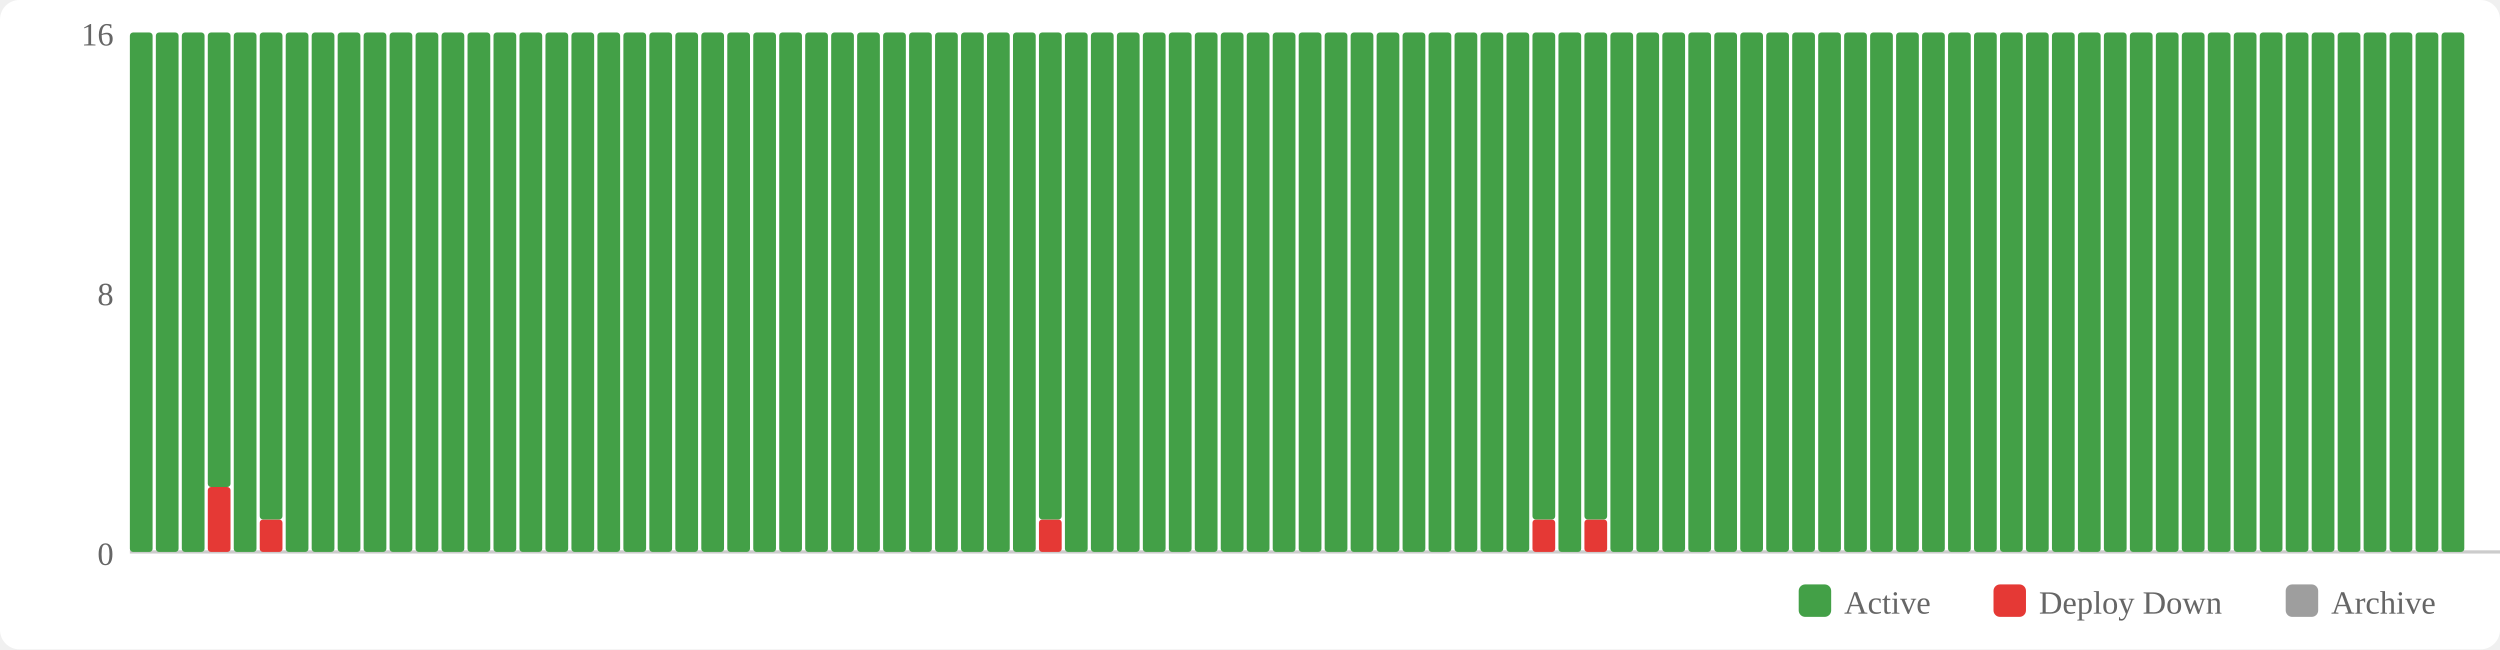
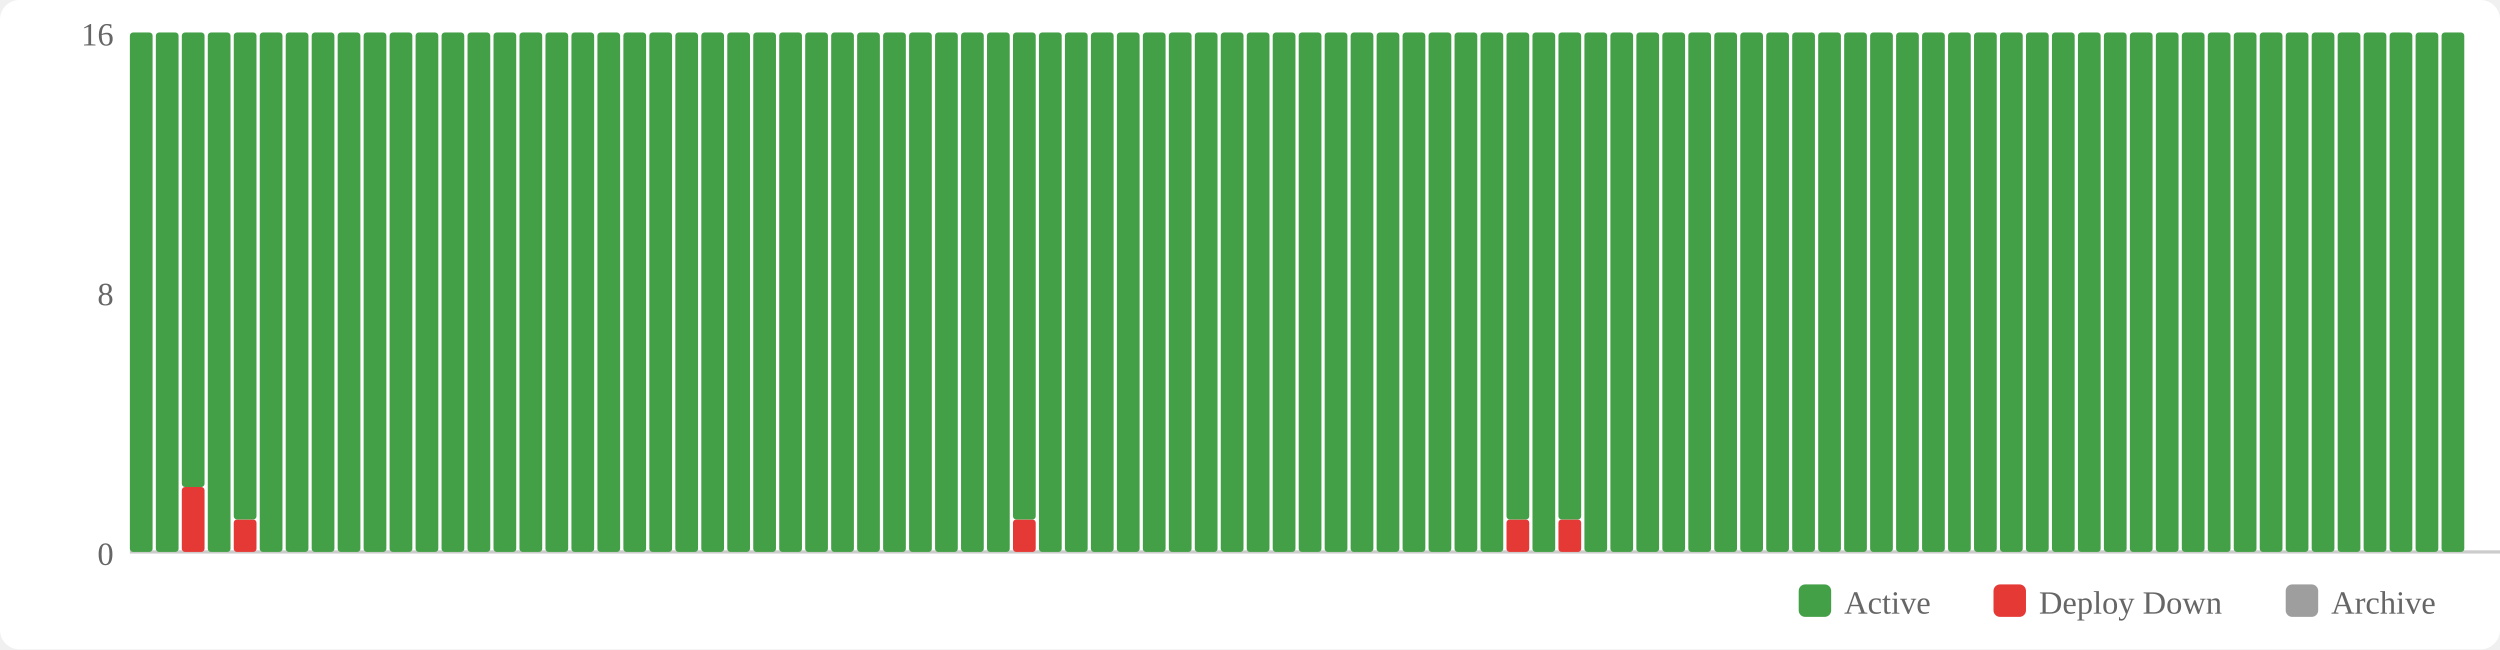
<svg xmlns="http://www.w3.org/2000/svg" width="770" height="200" viewBox="0 0 770 200">
  <rect width="770" height="200" fill="#fff" rx="6" />
  <rect x="554" y="180" width="10" height="10" fill="#43a047" rx="2" />
  <text x="568" y="189" font-size="10" fill="#666">Active</text>
  <rect x="614" y="180" width="10" height="10" fill="#e53935" rx="2" />
  <text x="628" y="189" font-size="10" fill="#666">Deploy Down</text>
  <rect x="704" y="180" width="10" height="10" fill="#9e9e9e" rx="2" />
  <text x="718" y="189" font-size="10" fill="#666">Archive</text>
  <text x="35" y="174" text-anchor="end" font-size="10" fill="#666">0</text>
  <text x="35" y="94" text-anchor="end" font-size="10" fill="#666">8</text>
  <text x="35" y="14" text-anchor="end" font-size="10" fill="#666">16</text>
  <line x1="40" y1="170" x2="770" y2="170" stroke="#ccc" stroke-width="1" />
  <rect x="40" y="10" width="7" height="160" fill="#43a047" rx="1" />
  <rect x="48" y="10" width="7" height="160" fill="#43a047" rx="1" />
-   <rect x="56" y="10" width="7" height="160" fill="#43a047" rx="1" />
-   <rect x="64" y="150" width="7" height="20" fill="#e53935" rx="1" />
-   <rect x="64" y="10" width="7" height="140" fill="#43a047" rx="1" />
-   <rect x="72" y="10" width="7" height="160" fill="#43a047" rx="1" />
-   <rect x="80" y="160" width="7" height="10" fill="#e53935" rx="1" />
-   <rect x="80" y="10" width="7" height="150" fill="#43a047" rx="1" />
+   <rect x="56" y="150" width="7" height="20" fill="#e53935" rx="1" />
+   <rect x="56" y="10" width="7" height="140" fill="#43a047" rx="1" />
+   <rect x="64" y="10" width="7" height="160" fill="#43a047" rx="1" />
+   <rect x="72" y="160" width="7" height="10" fill="#e53935" rx="1" />
+   <rect x="72" y="10" width="7" height="150" fill="#43a047" rx="1" />
+   <rect x="80" y="10" width="7" height="160" fill="#43a047" rx="1" />
  <rect x="88" y="10" width="7" height="160" fill="#43a047" rx="1" />
  <rect x="96" y="10" width="7" height="160" fill="#43a047" rx="1" />
  <rect x="104" y="10" width="7" height="160" fill="#43a047" rx="1" />
  <rect x="112" y="10" width="7" height="160" fill="#43a047" rx="1" />
  <rect x="120" y="10" width="7" height="160" fill="#43a047" rx="1" />
  <rect x="128" y="10" width="7" height="160" fill="#43a047" rx="1" />
  <rect x="136" y="10" width="7" height="160" fill="#43a047" rx="1" />
  <rect x="144" y="10" width="7" height="160" fill="#43a047" rx="1" />
  <rect x="152" y="10" width="7" height="160" fill="#43a047" rx="1" />
  <rect x="160" y="10" width="7" height="160" fill="#43a047" rx="1" />
  <rect x="168" y="10" width="7" height="160" fill="#43a047" rx="1" />
  <rect x="176" y="10" width="7" height="160" fill="#43a047" rx="1" />
  <rect x="184" y="10" width="7" height="160" fill="#43a047" rx="1" />
  <rect x="192" y="10" width="7" height="160" fill="#43a047" rx="1" />
  <rect x="200" y="10" width="7" height="160" fill="#43a047" rx="1" />
  <rect x="208" y="10" width="7" height="160" fill="#43a047" rx="1" />
  <rect x="216" y="10" width="7" height="160" fill="#43a047" rx="1" />
  <rect x="224" y="10" width="7" height="160" fill="#43a047" rx="1" />
  <rect x="232" y="10" width="7" height="160" fill="#43a047" rx="1" />
  <rect x="240" y="10" width="7" height="160" fill="#43a047" rx="1" />
  <rect x="248" y="10" width="7" height="160" fill="#43a047" rx="1" />
  <rect x="256" y="10" width="7" height="160" fill="#43a047" rx="1" />
  <rect x="264" y="10" width="7" height="160" fill="#43a047" rx="1" />
  <rect x="272" y="10" width="7" height="160" fill="#43a047" rx="1" />
  <rect x="280" y="10" width="7" height="160" fill="#43a047" rx="1" />
  <rect x="288" y="10" width="7" height="160" fill="#43a047" rx="1" />
  <rect x="296" y="10" width="7" height="160" fill="#43a047" rx="1" />
  <rect x="304" y="10" width="7" height="160" fill="#43a047" rx="1" />
-   <rect x="312" y="10" width="7" height="160" fill="#43a047" rx="1" />
-   <rect x="320" y="160" width="7" height="10" fill="#e53935" rx="1" />
-   <rect x="320" y="10" width="7" height="150" fill="#43a047" rx="1" />
+   <rect x="312" y="160" width="7" height="10" fill="#e53935" rx="1" />
+   <rect x="312" y="10" width="7" height="150" fill="#43a047" rx="1" />
+   <rect x="320" y="10" width="7" height="160" fill="#43a047" rx="1" />
  <rect x="328" y="10" width="7" height="160" fill="#43a047" rx="1" />
  <rect x="336" y="10" width="7" height="160" fill="#43a047" rx="1" />
  <rect x="344" y="10" width="7" height="160" fill="#43a047" rx="1" />
  <rect x="352" y="10" width="7" height="160" fill="#43a047" rx="1" />
  <rect x="360" y="10" width="7" height="160" fill="#43a047" rx="1" />
  <rect x="368" y="10" width="7" height="160" fill="#43a047" rx="1" />
  <rect x="376" y="10" width="7" height="160" fill="#43a047" rx="1" />
  <rect x="384" y="10" width="7" height="160" fill="#43a047" rx="1" />
  <rect x="392" y="10" width="7" height="160" fill="#43a047" rx="1" />
  <rect x="400" y="10" width="7" height="160" fill="#43a047" rx="1" />
  <rect x="408" y="10" width="7" height="160" fill="#43a047" rx="1" />
  <rect x="416" y="10" width="7" height="160" fill="#43a047" rx="1" />
  <rect x="424" y="10" width="7" height="160" fill="#43a047" rx="1" />
  <rect x="432" y="10" width="7" height="160" fill="#43a047" rx="1" />
  <rect x="440" y="10" width="7" height="160" fill="#43a047" rx="1" />
  <rect x="448" y="10" width="7" height="160" fill="#43a047" rx="1" />
  <rect x="456" y="10" width="7" height="160" fill="#43a047" rx="1" />
-   <rect x="464" y="10" width="7" height="160" fill="#43a047" rx="1" />
-   <rect x="472" y="160" width="7" height="10" fill="#e53935" rx="1" />
-   <rect x="472" y="10" width="7" height="150" fill="#43a047" rx="1" />
-   <rect x="480" y="10" width="7" height="160" fill="#43a047" rx="1" />
-   <rect x="488" y="160" width="7" height="10" fill="#e53935" rx="1" />
-   <rect x="488" y="10" width="7" height="150" fill="#43a047" rx="1" />
+   <rect x="464" y="160" width="7" height="10" fill="#e53935" rx="1" />
+   <rect x="464" y="10" width="7" height="150" fill="#43a047" rx="1" />
+   <rect x="472" y="10" width="7" height="160" fill="#43a047" rx="1" />
+   <rect x="480" y="160" width="7" height="10" fill="#e53935" rx="1" />
+   <rect x="480" y="10" width="7" height="150" fill="#43a047" rx="1" />
+   <rect x="488" y="10" width="7" height="160" fill="#43a047" rx="1" />
  <rect x="496" y="10" width="7" height="160" fill="#43a047" rx="1" />
  <rect x="504" y="10" width="7" height="160" fill="#43a047" rx="1" />
  <rect x="512" y="10" width="7" height="160" fill="#43a047" rx="1" />
  <rect x="520" y="10" width="7" height="160" fill="#43a047" rx="1" />
  <rect x="528" y="10" width="7" height="160" fill="#43a047" rx="1" />
  <rect x="536" y="10" width="7" height="160" fill="#43a047" rx="1" />
  <rect x="544" y="10" width="7" height="160" fill="#43a047" rx="1" />
  <rect x="552" y="10" width="7" height="160" fill="#43a047" rx="1" />
  <rect x="560" y="10" width="7" height="160" fill="#43a047" rx="1" />
  <rect x="568" y="10" width="7" height="160" fill="#43a047" rx="1" />
  <rect x="576" y="10" width="7" height="160" fill="#43a047" rx="1" />
  <rect x="584" y="10" width="7" height="160" fill="#43a047" rx="1" />
  <rect x="592" y="10" width="7" height="160" fill="#43a047" rx="1" />
  <rect x="600" y="10" width="7" height="160" fill="#43a047" rx="1" />
  <rect x="608" y="10" width="7" height="160" fill="#43a047" rx="1" />
  <rect x="616" y="10" width="7" height="160" fill="#43a047" rx="1" />
  <rect x="624" y="10" width="7" height="160" fill="#43a047" rx="1" />
  <rect x="632" y="10" width="7" height="160" fill="#43a047" rx="1" />
  <rect x="640" y="10" width="7" height="160" fill="#43a047" rx="1" />
  <rect x="648" y="10" width="7" height="160" fill="#43a047" rx="1" />
  <rect x="656" y="10" width="7" height="160" fill="#43a047" rx="1" />
  <rect x="664" y="10" width="7" height="160" fill="#43a047" rx="1" />
  <rect x="672" y="10" width="7" height="160" fill="#43a047" rx="1" />
  <rect x="680" y="10" width="7" height="160" fill="#43a047" rx="1" />
  <rect x="688" y="10" width="7" height="160" fill="#43a047" rx="1" />
  <rect x="696" y="10" width="7" height="160" fill="#43a047" rx="1" />
  <rect x="704" y="10" width="7" height="160" fill="#43a047" rx="1" />
  <rect x="712" y="10" width="7" height="160" fill="#43a047" rx="1" />
  <rect x="720" y="10" width="7" height="160" fill="#43a047" rx="1" />
  <rect x="728" y="10" width="7" height="160" fill="#43a047" rx="1" />
  <rect x="736" y="10" width="7" height="160" fill="#43a047" rx="1" />
  <rect x="744" y="10" width="7" height="160" fill="#43a047" rx="1" />
  <rect x="752" y="10" width="7" height="160" fill="#43a047" rx="1" />
</svg>
